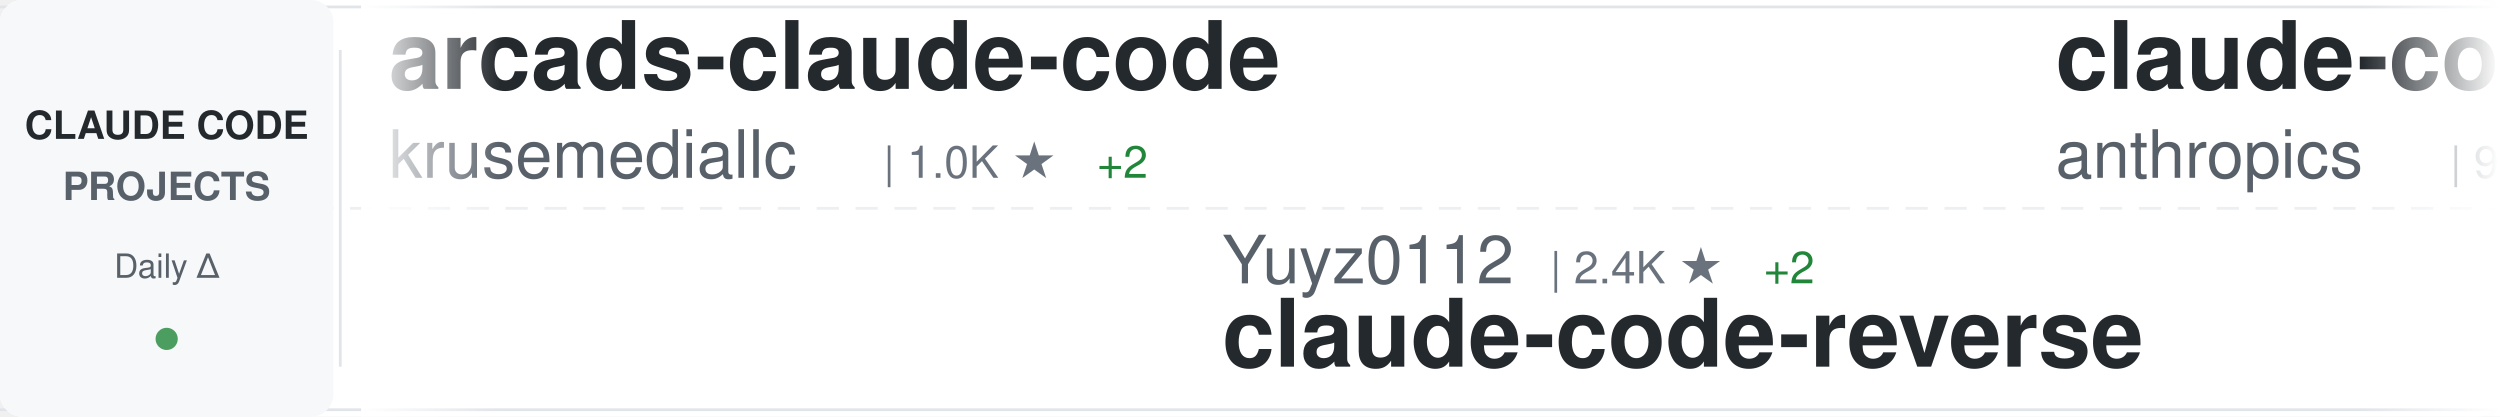
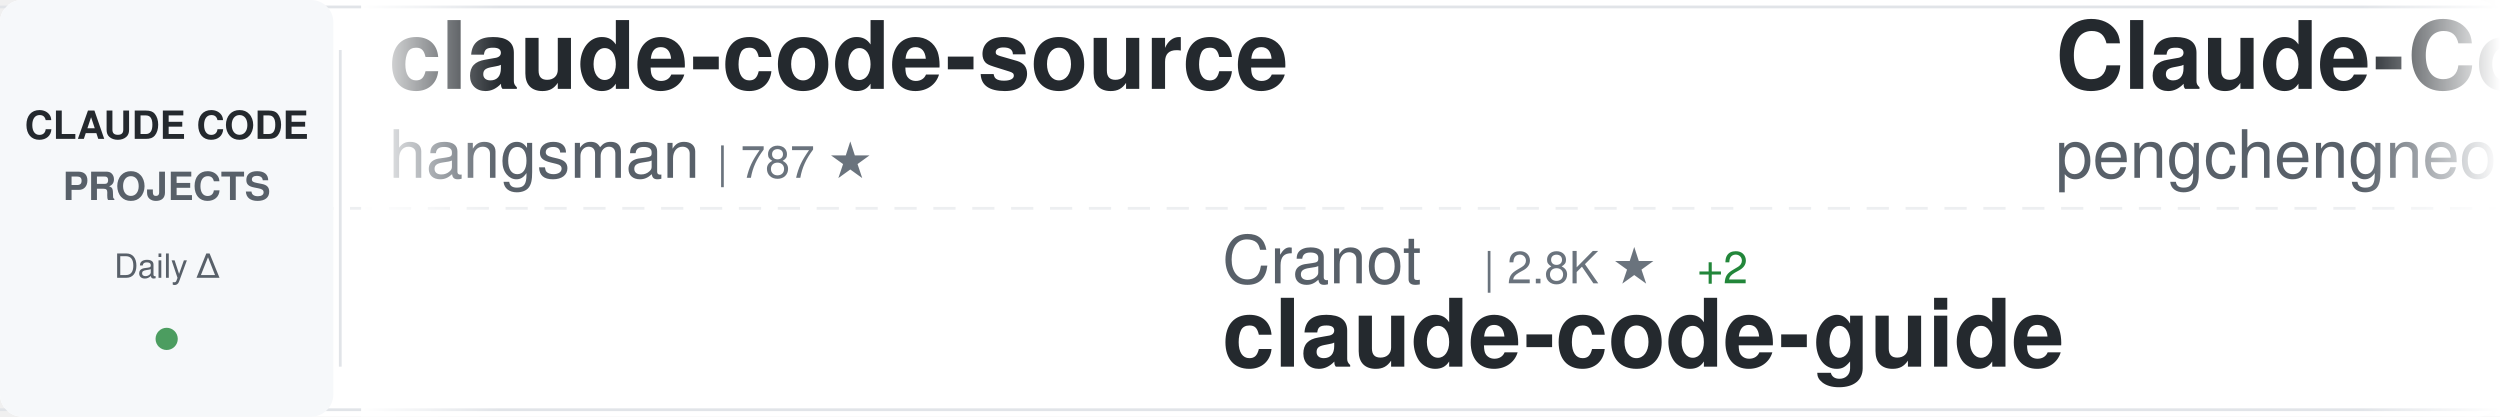
<svg xmlns="http://www.w3.org/2000/svg" width="900" height="150">
  <defs>
    <linearGradient id="awesomeLeftFade" x1="0%" y1="0%" x2="100%" y2="0%">
      <stop offset="0%" style="stop-color:#ffffff;stop-opacity:1" />
      <stop offset="100%" style="stop-color:#ffffff;stop-opacity:0" />
    </linearGradient>
    <linearGradient id="awesomeRightFade" x1="0%" y1="0%" x2="100%" y2="0%">
      <stop offset="0%" style="stop-color:#ffffff;stop-opacity:0" />
      <stop offset="100%" style="stop-color:#ffffff;stop-opacity:1" />
    </linearGradient>
  </defs>
  <rect width="900" height="150" fill="#ffffff" rx="8" />
  <rect x="0" y="2" width="900" height="1" fill="#e1e4e8" />
  <rect x="0" y="147" width="900" height="1" fill="#e1e4e8" />
  <line x1="0" y1="75" x2="900" y2="75" stroke="#e1e4e8" stroke-width="1" stroke-dasharray="8 6" opacity="0.6" />
  <rect x="0" y="0" width="120" height="150" fill="#f6f8fa" rx="8" />
  <text x="60" y="50" font-family="-apple-system, BlinkMacSystemFont, 'Segoe UI', Helvetica, Arial, sans-serif" font-size="14" font-weight="600" fill="#24292e" text-anchor="middle">CLAUDE CODE</text>
  <text x="60" y="72" font-family="-apple-system, BlinkMacSystemFont, 'Segoe UI', Helvetica, Arial, sans-serif" font-size="14" font-weight="600" fill="#586069" text-anchor="middle">PROJECTS</text>
  <text x="60" y="100" font-family="-apple-system, BlinkMacSystemFont, 'Segoe UI', Helvetica, Arial, sans-serif" font-size="12" font-weight="500" fill="#586069" text-anchor="middle">Daily Δ</text>
  <circle cx="60" cy="122" r="4" fill="#22863a" opacity="0.8" />
  <rect x="122" y="18" width="1" height="114" fill="#e1e4e8" />
  <clipPath id="awesomeTickerClip">
    <rect x="130" y="0" width="770" height="150" />
  </clipPath>
  <g clip-path="url(#awesomeTickerClip)">
    <g id="awesomeTickerItems">
      <animateTransform attributeName="transform" attributeType="XML" type="translate" from="0 0" to="-3000 0" dur="54s" repeatCount="indefinite" />
      <g transform="translate(0, 0)">
-         <text x="140" y="32" font-family="-apple-system, BlinkMacSystemFont, 'Segoe UI', Helvetica, Arial, sans-serif" font-size="34" font-weight="600" fill="#24292e">arcads-claude-code</text>
-         <text x="140" y="64" font-family="-apple-system, BlinkMacSystemFont, 'Segoe UI', Helvetica, Arial, sans-serif" font-size="24" font-weight="400" fill="#586069">krusemediallc</text>
-         <text x="318" y="64" font-family="-apple-system, BlinkMacSystemFont, 'Segoe UI', Helvetica, Arial, sans-serif" font-size="16" font-weight="500" fill="#6a737d">| 1.0K ★</text>
-         <text x="395" y="64" font-family="-apple-system, BlinkMacSystemFont, 'Segoe UI', Helvetica, Arial, sans-serif" font-size="16" font-weight="500" fill="#22863a"> +2</text>
+         <text x="140" y="32" font-family="-apple-system, BlinkMacSystemFont, 'Segoe UI', Helvetica, Arial, sans-serif" font-size="34" font-weight="600" fill="#24292e">claude-code-source</text>
+         <text x="140" y="64" font-family="-apple-system, BlinkMacSystemFont, 'Segoe UI', Helvetica, Arial, sans-serif" font-size="24" font-weight="400" fill="#586069">hangsman</text>
+         <text x="258" y="64" font-family="-apple-system, BlinkMacSystemFont, 'Segoe UI', Helvetica, Arial, sans-serif" font-size="16" font-weight="500" fill="#6a737d">| 787 ★</text>
      </g>
      <g transform="translate(300, 0)">
+         <text x="140" y="102" font-family="-apple-system, BlinkMacSystemFont, 'Segoe UI', Helvetica, Arial, sans-serif" font-size="24" font-weight="400" fill="#586069">Cranot</text>
+         <text x="234" y="102" font-family="-apple-system, BlinkMacSystemFont, 'Segoe UI', Helvetica, Arial, sans-serif" font-size="16" font-weight="500" fill="#6a737d">| 2.8K ★</text>
+         <text x="311" y="102" font-family="-apple-system, BlinkMacSystemFont, 'Segoe UI', Helvetica, Arial, sans-serif" font-size="16" font-weight="500" fill="#22863a"> +2</text>
+         <text x="140" y="132" font-family="-apple-system, BlinkMacSystemFont, 'Segoe UI', Helvetica, Arial, sans-serif" font-size="34" font-weight="600" fill="#24292e">claude-code-guide</text>
+       </g>
+       <g transform="translate(600, 0)">
+         <text x="140" y="32" font-family="-apple-system, BlinkMacSystemFont, 'Segoe UI', Helvetica, Arial, sans-serif" font-size="34" font-weight="600" fill="#24292e">Claude-Code</text>
+         <text x="140" y="64" font-family="-apple-system, BlinkMacSystemFont, 'Segoe UI', Helvetica, Arial, sans-serif" font-size="24" font-weight="400" fill="#586069">pengchengneo</text>
+         <text x="306" y="64" font-family="-apple-system, BlinkMacSystemFont, 'Segoe UI', Helvetica, Arial, sans-serif" font-size="16" font-weight="500" fill="#6a737d">| 1.7K ★</text>
+         <text x="383" y="64" font-family="-apple-system, BlinkMacSystemFont, 'Segoe UI', Helvetica, Arial, sans-serif" font-size="16" font-weight="500" fill="#22863a"> +4</text>
+       </g>
+       <g transform="translate(900, 0)">
+         <text x="140" y="102" font-family="-apple-system, BlinkMacSystemFont, 'Segoe UI', Helvetica, Arial, sans-serif" font-size="24" font-weight="400" fill="#586069">jeremylongshore</text>
+         <text x="342" y="102" font-family="-apple-system, BlinkMacSystemFont, 'Segoe UI', Helvetica, Arial, sans-serif" font-size="16" font-weight="500" fill="#6a737d">| 2.5K ★</text>
+         <text x="419" y="102" font-family="-apple-system, BlinkMacSystemFont, 'Segoe UI', Helvetica, Arial, sans-serif" font-size="16" font-weight="500" fill="#22863a"> +1</text>
+         <text x="140" y="132" font-family="-apple-system, BlinkMacSystemFont, 'Segoe UI', Helvetica, Arial, sans-serif" font-size="34" font-weight="600" fill="#24292e">claude-code-plugins-plus...</text>
+       </g>
+       <g transform="translate(1200, 0)">
+         <text x="140" y="32" font-family="-apple-system, BlinkMacSystemFont, 'Segoe UI', Helvetica, Arial, sans-serif" font-size="34" font-weight="600" fill="#24292e">awesome-claude-code-suba...</text>
+         <text x="140" y="64" font-family="-apple-system, BlinkMacSystemFont, 'Segoe UI', Helvetica, Arial, sans-serif" font-size="24" font-weight="400" fill="#586069">VoltAgent</text>
+         <text x="270" y="64" font-family="-apple-system, BlinkMacSystemFont, 'Segoe UI', Helvetica, Arial, sans-serif" font-size="16" font-weight="500" fill="#6a737d">| 23.4K ★</text>
+         <text x="356" y="64" font-family="-apple-system, BlinkMacSystemFont, 'Segoe UI', Helvetica, Arial, sans-serif" font-size="16" font-weight="500" fill="#22863a"> +49</text>
+       </g>
+       <g transform="translate(1500, 0)">
+         <text x="140" y="102" font-family="-apple-system, BlinkMacSystemFont, 'Segoe UI', Helvetica, Arial, sans-serif" font-size="24" font-weight="400" fill="#586069">davila7</text>
+         <text x="246" y="102" font-family="-apple-system, BlinkMacSystemFont, 'Segoe UI', Helvetica, Arial, sans-serif" font-size="16" font-weight="500" fill="#6a737d">| 29.6K ★</text>
+         <text x="332" y="102" font-family="-apple-system, BlinkMacSystemFont, 'Segoe UI', Helvetica, Arial, sans-serif" font-size="16" font-weight="500" fill="#22863a"> +92</text>
+         <text x="140" y="132" font-family="-apple-system, BlinkMacSystemFont, 'Segoe UI', Helvetica, Arial, sans-serif" font-size="34" font-weight="600" fill="#24292e">claude-code-templates</text>
+       </g>
+       <g transform="translate(1800, 0)">
+         <text x="140" y="32" font-family="-apple-system, BlinkMacSystemFont, 'Segoe UI', Helvetica, Arial, sans-serif" font-size="34" font-weight="600" fill="#24292e">ClaudeCode</text>
+         <text x="140" y="64" font-family="-apple-system, BlinkMacSystemFont, 'Segoe UI', Helvetica, Arial, sans-serif" font-size="24" font-weight="400" fill="#586069">guanshan</text>
+         <text x="258" y="64" font-family="-apple-system, BlinkMacSystemFont, 'Segoe UI', Helvetica, Arial, sans-serif" font-size="16" font-weight="500" fill="#6a737d">| 61 ★</text>
+       </g>
+       <g transform="translate(2100, 0)">
        <text x="140" y="102" font-family="-apple-system, BlinkMacSystemFont, 'Segoe UI', Helvetica, Arial, sans-serif" font-size="24" font-weight="400" fill="#586069">Yuyz0112</text>
        <text x="258" y="102" font-family="-apple-system, BlinkMacSystemFont, 'Segoe UI', Helvetica, Arial, sans-serif" font-size="16" font-weight="500" fill="#6a737d">| 2.4K ★</text>
        <text x="335" y="102" font-family="-apple-system, BlinkMacSystemFont, 'Segoe UI', Helvetica, Arial, sans-serif" font-size="16" font-weight="500" fill="#22863a"> +2</text>
        <text x="140" y="132" font-family="-apple-system, BlinkMacSystemFont, 'Segoe UI', Helvetica, Arial, sans-serif" font-size="34" font-weight="600" fill="#24292e">claude-code-reverse</text>
      </g>
-       <g transform="translate(600, 0)">
-         <text x="140" y="32" font-family="-apple-system, BlinkMacSystemFont, 'Segoe UI', Helvetica, Arial, sans-serif" font-size="34" font-weight="600" fill="#24292e">claude-code-base-action</text>
-         <text x="140" y="64" font-family="-apple-system, BlinkMacSystemFont, 'Segoe UI', Helvetica, Arial, sans-serif" font-size="24" font-weight="400" fill="#586069">anthropics</text>
-         <text x="282" y="64" font-family="-apple-system, BlinkMacSystemFont, 'Segoe UI', Helvetica, Arial, sans-serif" font-size="16" font-weight="500" fill="#6a737d">| 909 ★</text>
-         <text x="350" y="64" font-family="-apple-system, BlinkMacSystemFont, 'Segoe UI', Helvetica, Arial, sans-serif" font-size="16" font-weight="500" fill="#22863a"> +2</text>
-       </g>
-       <g transform="translate(900, 0)">
-         <text x="140" y="102" font-family="-apple-system, BlinkMacSystemFont, 'Segoe UI', Helvetica, Arial, sans-serif" font-size="24" font-weight="400" fill="#586069">multica-ai</text>
-         <text x="282" y="102" font-family="-apple-system, BlinkMacSystemFont, 'Segoe UI', Helvetica, Arial, sans-serif" font-size="16" font-weight="500" fill="#6a737d">| 193.2K ★</text>
-         <text x="377" y="102" font-family="-apple-system, BlinkMacSystemFont, 'Segoe UI', Helvetica, Arial, sans-serif" font-size="16" font-weight="500" fill="#22863a"> +521</text>
-         <text x="140" y="132" font-family="-apple-system, BlinkMacSystemFont, 'Segoe UI', Helvetica, Arial, sans-serif" font-size="34" font-weight="600" fill="#24292e">andrej-karpathy-skills</text>
-       </g>
-       <g transform="translate(1200, 0)">
-         <text x="140" y="32" font-family="-apple-system, BlinkMacSystemFont, 'Segoe UI', Helvetica, Arial, sans-serif" font-size="34" font-weight="600" fill="#24292e">collection-claude-code-s...</text>
-         <text x="140" y="64" font-family="-apple-system, BlinkMacSystemFont, 'Segoe UI', Helvetica, Arial, sans-serif" font-size="24" font-weight="400" fill="#586069">chauncygu</text>
-         <text x="270" y="64" font-family="-apple-system, BlinkMacSystemFont, 'Segoe UI', Helvetica, Arial, sans-serif" font-size="16" font-weight="500" fill="#6a737d">| 2.8K ★</text>
-         <text x="347" y="64" font-family="-apple-system, BlinkMacSystemFont, 'Segoe UI', Helvetica, Arial, sans-serif" font-size="16" font-weight="500" fill="#22863a"> +1</text>
-       </g>
-       <g transform="translate(1500, 0)">
-         <text x="140" y="102" font-family="-apple-system, BlinkMacSystemFont, 'Segoe UI', Helvetica, Arial, sans-serif" font-size="24" font-weight="400" fill="#586069">anthropics</text>
-         <text x="282" y="102" font-family="-apple-system, BlinkMacSystemFont, 'Segoe UI', Helvetica, Arial, sans-serif" font-size="16" font-weight="500" fill="#6a737d">| 161.6K ★</text>
-         <text x="377" y="102" font-family="-apple-system, BlinkMacSystemFont, 'Segoe UI', Helvetica, Arial, sans-serif" font-size="16" font-weight="500" fill="#22863a"> +264</text>
-         <text x="140" y="132" font-family="-apple-system, BlinkMacSystemFont, 'Segoe UI', Helvetica, Arial, sans-serif" font-size="34" font-weight="600" fill="#24292e">skills</text>
-       </g>
-       <g transform="translate(1800, 0)">
-         <text x="140" y="32" font-family="-apple-system, BlinkMacSystemFont, 'Segoe UI', Helvetica, Arial, sans-serif" font-size="34" font-weight="600" fill="#24292e">claude-code-router</text>
-         <text x="140" y="64" font-family="-apple-system, BlinkMacSystemFont, 'Segoe UI', Helvetica, Arial, sans-serif" font-size="24" font-weight="400" fill="#586069">musistudio</text>
-         <text x="282" y="64" font-family="-apple-system, BlinkMacSystemFont, 'Segoe UI', Helvetica, Arial, sans-serif" font-size="16" font-weight="500" fill="#6a737d">| 35.8K ★</text>
-         <text x="368" y="64" font-family="-apple-system, BlinkMacSystemFont, 'Segoe UI', Helvetica, Arial, sans-serif" font-size="16" font-weight="500" fill="#22863a"> +30</text>
-       </g>
-       <g transform="translate(2100, 0)">
-         <text x="140" y="102" font-family="-apple-system, BlinkMacSystemFont, 'Segoe UI', Helvetica, Arial, sans-serif" font-size="24" font-weight="400" fill="#586069">andrew-kramer-inno</text>
-         <text x="378" y="102" font-family="-apple-system, BlinkMacSystemFont, 'Segoe UI', Helvetica, Arial, sans-serif" font-size="16" font-weight="500" fill="#6a737d">| 595 ★</text>
-         <text x="140" y="132" font-family="-apple-system, BlinkMacSystemFont, 'Segoe UI', Helvetica, Arial, sans-serif" font-size="34" font-weight="600" fill="#24292e">claude-code-source-build</text>
-       </g>
      <g transform="translate(2400, 0)">
-         <text x="140" y="32" font-family="-apple-system, BlinkMacSystemFont, 'Segoe UI', Helvetica, Arial, sans-serif" font-size="34" font-weight="600" fill="#24292e">claude-code-from-scratch</text>
-         <text x="140" y="64" font-family="-apple-system, BlinkMacSystemFont, 'Segoe UI', Helvetica, Arial, sans-serif" font-size="24" font-weight="400" fill="#586069">Windy3f3f3f3f</text>
-         <text x="318" y="64" font-family="-apple-system, BlinkMacSystemFont, 'Segoe UI', Helvetica, Arial, sans-serif" font-size="16" font-weight="500" fill="#6a737d">| 2.3K ★</text>
-         <text x="395" y="64" font-family="-apple-system, BlinkMacSystemFont, 'Segoe UI', Helvetica, Arial, sans-serif" font-size="16" font-weight="500" fill="#22863a"> +27</text>
+         <text x="140" y="32" font-family="-apple-system, BlinkMacSystemFont, 'Segoe UI', Helvetica, Arial, sans-serif" font-size="34" font-weight="600" fill="#24292e">andrej-karpathy-skills</text>
+         <text x="140" y="64" font-family="-apple-system, BlinkMacSystemFont, 'Segoe UI', Helvetica, Arial, sans-serif" font-size="24" font-weight="400" fill="#586069">multica-ai</text>
+         <text x="282" y="64" font-family="-apple-system, BlinkMacSystemFont, 'Segoe UI', Helvetica, Arial, sans-serif" font-size="16" font-weight="500" fill="#6a737d">| 193.2K ★</text>
+         <text x="377" y="64" font-family="-apple-system, BlinkMacSystemFont, 'Segoe UI', Helvetica, Arial, sans-serif" font-size="16" font-weight="500" fill="#22863a"> +507</text>
      </g>
      <g transform="translate(2700, 0)">
-         <text x="140" y="102" font-family="-apple-system, BlinkMacSystemFont, 'Segoe UI', Helvetica, Arial, sans-serif" font-size="24" font-weight="400" fill="#586069">KPR111</text>
-         <text x="234" y="102" font-family="-apple-system, BlinkMacSystemFont, 'Segoe UI', Helvetica, Arial, sans-serif" font-size="16" font-weight="500" fill="#6a737d">| 18 ★</text>
-         <text x="140" y="132" font-family="-apple-system, BlinkMacSystemFont, 'Segoe UI', Helvetica, Arial, sans-serif" font-size="34" font-weight="600" fill="#24292e">Claude-Code</text>
+         <text x="140" y="102" font-family="-apple-system, BlinkMacSystemFont, 'Segoe UI', Helvetica, Arial, sans-serif" font-size="24" font-weight="400" fill="#586069">ghuntley</text>
+         <text x="258" y="102" font-family="-apple-system, BlinkMacSystemFont, 'Segoe UI', Helvetica, Arial, sans-serif" font-size="16" font-weight="500" fill="#6a737d">| 987 ★</text>
+         <text x="140" y="132" font-family="-apple-system, BlinkMacSystemFont, 'Segoe UI', Helvetica, Arial, sans-serif" font-size="34" font-weight="600" fill="#24292e">claude-code-source-code-...</text>
      </g>
      <g transform="translate(3000, 0)">
-         <text x="140" y="32" font-family="-apple-system, BlinkMacSystemFont, 'Segoe UI', Helvetica, Arial, sans-serif" font-size="34" font-weight="600" fill="#24292e">arcads-claude-code</text>
-         <text x="140" y="64" font-family="-apple-system, BlinkMacSystemFont, 'Segoe UI', Helvetica, Arial, sans-serif" font-size="24" font-weight="400" fill="#586069">krusemediallc</text>
-         <text x="318" y="64" font-family="-apple-system, BlinkMacSystemFont, 'Segoe UI', Helvetica, Arial, sans-serif" font-size="16" font-weight="500" fill="#6a737d">| 1.0K ★</text>
-         <text x="395" y="64" font-family="-apple-system, BlinkMacSystemFont, 'Segoe UI', Helvetica, Arial, sans-serif" font-size="16" font-weight="500" fill="#22863a"> +2</text>
+         <text x="140" y="32" font-family="-apple-system, BlinkMacSystemFont, 'Segoe UI', Helvetica, Arial, sans-serif" font-size="34" font-weight="600" fill="#24292e">claude-code-source</text>
+         <text x="140" y="64" font-family="-apple-system, BlinkMacSystemFont, 'Segoe UI', Helvetica, Arial, sans-serif" font-size="24" font-weight="400" fill="#586069">hangsman</text>
+         <text x="258" y="64" font-family="-apple-system, BlinkMacSystemFont, 'Segoe UI', Helvetica, Arial, sans-serif" font-size="16" font-weight="500" fill="#6a737d">| 787 ★</text>
      </g>
      <g transform="translate(3300, 0)">
-         <text x="140" y="102" font-family="-apple-system, BlinkMacSystemFont, 'Segoe UI', Helvetica, Arial, sans-serif" font-size="24" font-weight="400" fill="#586069">Yuyz0112</text>
-         <text x="258" y="102" font-family="-apple-system, BlinkMacSystemFont, 'Segoe UI', Helvetica, Arial, sans-serif" font-size="16" font-weight="500" fill="#6a737d">| 2.4K ★</text>
-         <text x="335" y="102" font-family="-apple-system, BlinkMacSystemFont, 'Segoe UI', Helvetica, Arial, sans-serif" font-size="16" font-weight="500" fill="#22863a"> +2</text>
-         <text x="140" y="132" font-family="-apple-system, BlinkMacSystemFont, 'Segoe UI', Helvetica, Arial, sans-serif" font-size="34" font-weight="600" fill="#24292e">claude-code-reverse</text>
+         <text x="140" y="102" font-family="-apple-system, BlinkMacSystemFont, 'Segoe UI', Helvetica, Arial, sans-serif" font-size="24" font-weight="400" fill="#586069">Cranot</text>
+         <text x="234" y="102" font-family="-apple-system, BlinkMacSystemFont, 'Segoe UI', Helvetica, Arial, sans-serif" font-size="16" font-weight="500" fill="#6a737d">| 2.8K ★</text>
+         <text x="311" y="102" font-family="-apple-system, BlinkMacSystemFont, 'Segoe UI', Helvetica, Arial, sans-serif" font-size="16" font-weight="500" fill="#22863a"> +2</text>
+         <text x="140" y="132" font-family="-apple-system, BlinkMacSystemFont, 'Segoe UI', Helvetica, Arial, sans-serif" font-size="34" font-weight="600" fill="#24292e">claude-code-guide</text>
      </g>
      <g transform="translate(3600, 0)">
-         <text x="140" y="32" font-family="-apple-system, BlinkMacSystemFont, 'Segoe UI', Helvetica, Arial, sans-serif" font-size="34" font-weight="600" fill="#24292e">claude-code-base-action</text>
-         <text x="140" y="64" font-family="-apple-system, BlinkMacSystemFont, 'Segoe UI', Helvetica, Arial, sans-serif" font-size="24" font-weight="400" fill="#586069">anthropics</text>
-         <text x="282" y="64" font-family="-apple-system, BlinkMacSystemFont, 'Segoe UI', Helvetica, Arial, sans-serif" font-size="16" font-weight="500" fill="#6a737d">| 909 ★</text>
-         <text x="350" y="64" font-family="-apple-system, BlinkMacSystemFont, 'Segoe UI', Helvetica, Arial, sans-serif" font-size="16" font-weight="500" fill="#22863a"> +2</text>
+         <text x="140" y="32" font-family="-apple-system, BlinkMacSystemFont, 'Segoe UI', Helvetica, Arial, sans-serif" font-size="34" font-weight="600" fill="#24292e">Claude-Code</text>
+         <text x="140" y="64" font-family="-apple-system, BlinkMacSystemFont, 'Segoe UI', Helvetica, Arial, sans-serif" font-size="24" font-weight="400" fill="#586069">pengchengneo</text>
+         <text x="306" y="64" font-family="-apple-system, BlinkMacSystemFont, 'Segoe UI', Helvetica, Arial, sans-serif" font-size="16" font-weight="500" fill="#6a737d">| 1.7K ★</text>
+         <text x="383" y="64" font-family="-apple-system, BlinkMacSystemFont, 'Segoe UI', Helvetica, Arial, sans-serif" font-size="16" font-weight="500" fill="#22863a"> +4</text>
      </g>
      <g transform="translate(3900, 0)">
-         <text x="140" y="102" font-family="-apple-system, BlinkMacSystemFont, 'Segoe UI', Helvetica, Arial, sans-serif" font-size="24" font-weight="400" fill="#586069">multica-ai</text>
-         <text x="282" y="102" font-family="-apple-system, BlinkMacSystemFont, 'Segoe UI', Helvetica, Arial, sans-serif" font-size="16" font-weight="500" fill="#6a737d">| 193.2K ★</text>
-         <text x="377" y="102" font-family="-apple-system, BlinkMacSystemFont, 'Segoe UI', Helvetica, Arial, sans-serif" font-size="16" font-weight="500" fill="#22863a"> +521</text>
-         <text x="140" y="132" font-family="-apple-system, BlinkMacSystemFont, 'Segoe UI', Helvetica, Arial, sans-serif" font-size="34" font-weight="600" fill="#24292e">andrej-karpathy-skills</text>
+         <text x="140" y="102" font-family="-apple-system, BlinkMacSystemFont, 'Segoe UI', Helvetica, Arial, sans-serif" font-size="24" font-weight="400" fill="#586069">jeremylongshore</text>
+         <text x="342" y="102" font-family="-apple-system, BlinkMacSystemFont, 'Segoe UI', Helvetica, Arial, sans-serif" font-size="16" font-weight="500" fill="#6a737d">| 2.5K ★</text>
+         <text x="419" y="102" font-family="-apple-system, BlinkMacSystemFont, 'Segoe UI', Helvetica, Arial, sans-serif" font-size="16" font-weight="500" fill="#22863a"> +1</text>
+         <text x="140" y="132" font-family="-apple-system, BlinkMacSystemFont, 'Segoe UI', Helvetica, Arial, sans-serif" font-size="34" font-weight="600" fill="#24292e">claude-code-plugins-plus...</text>
      </g>
    </g>
  </g>
  <rect x="130" y="0" width="50" height="150" fill="url(#awesomeLeftFade)" />
  <rect x="850" y="0" width="50" height="150" fill="url(#awesomeRightFade)" />
</svg>
